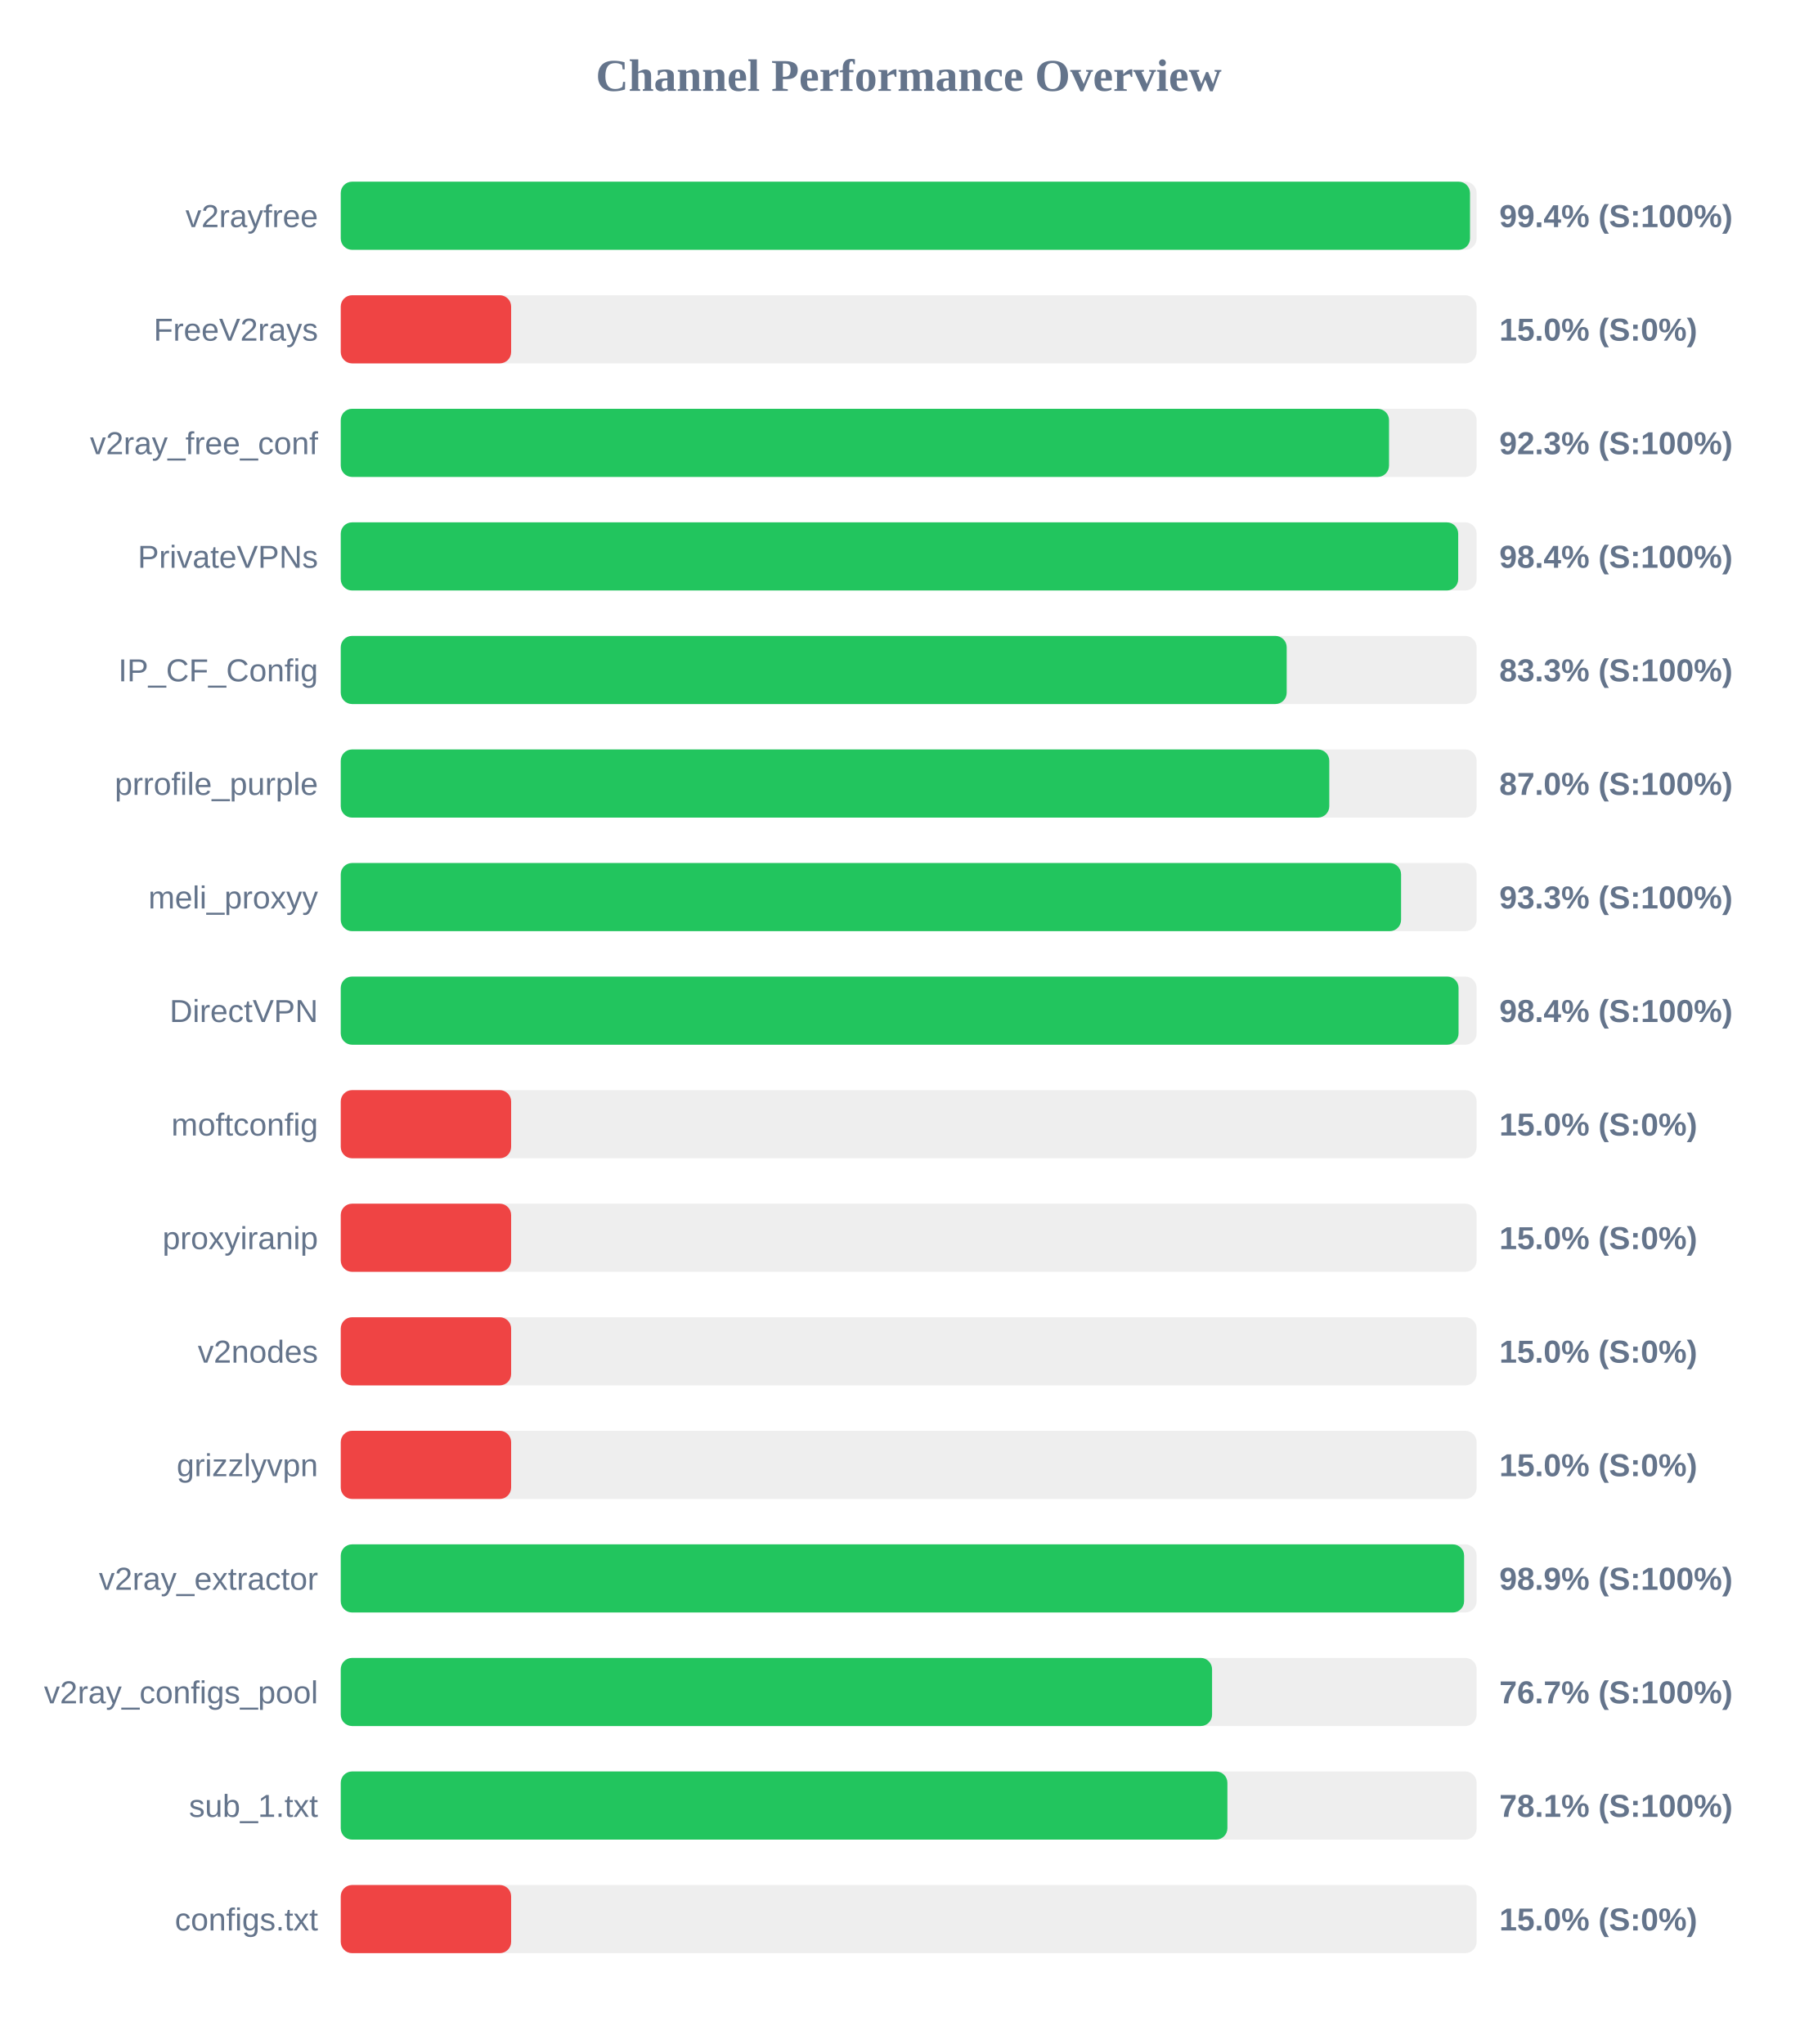
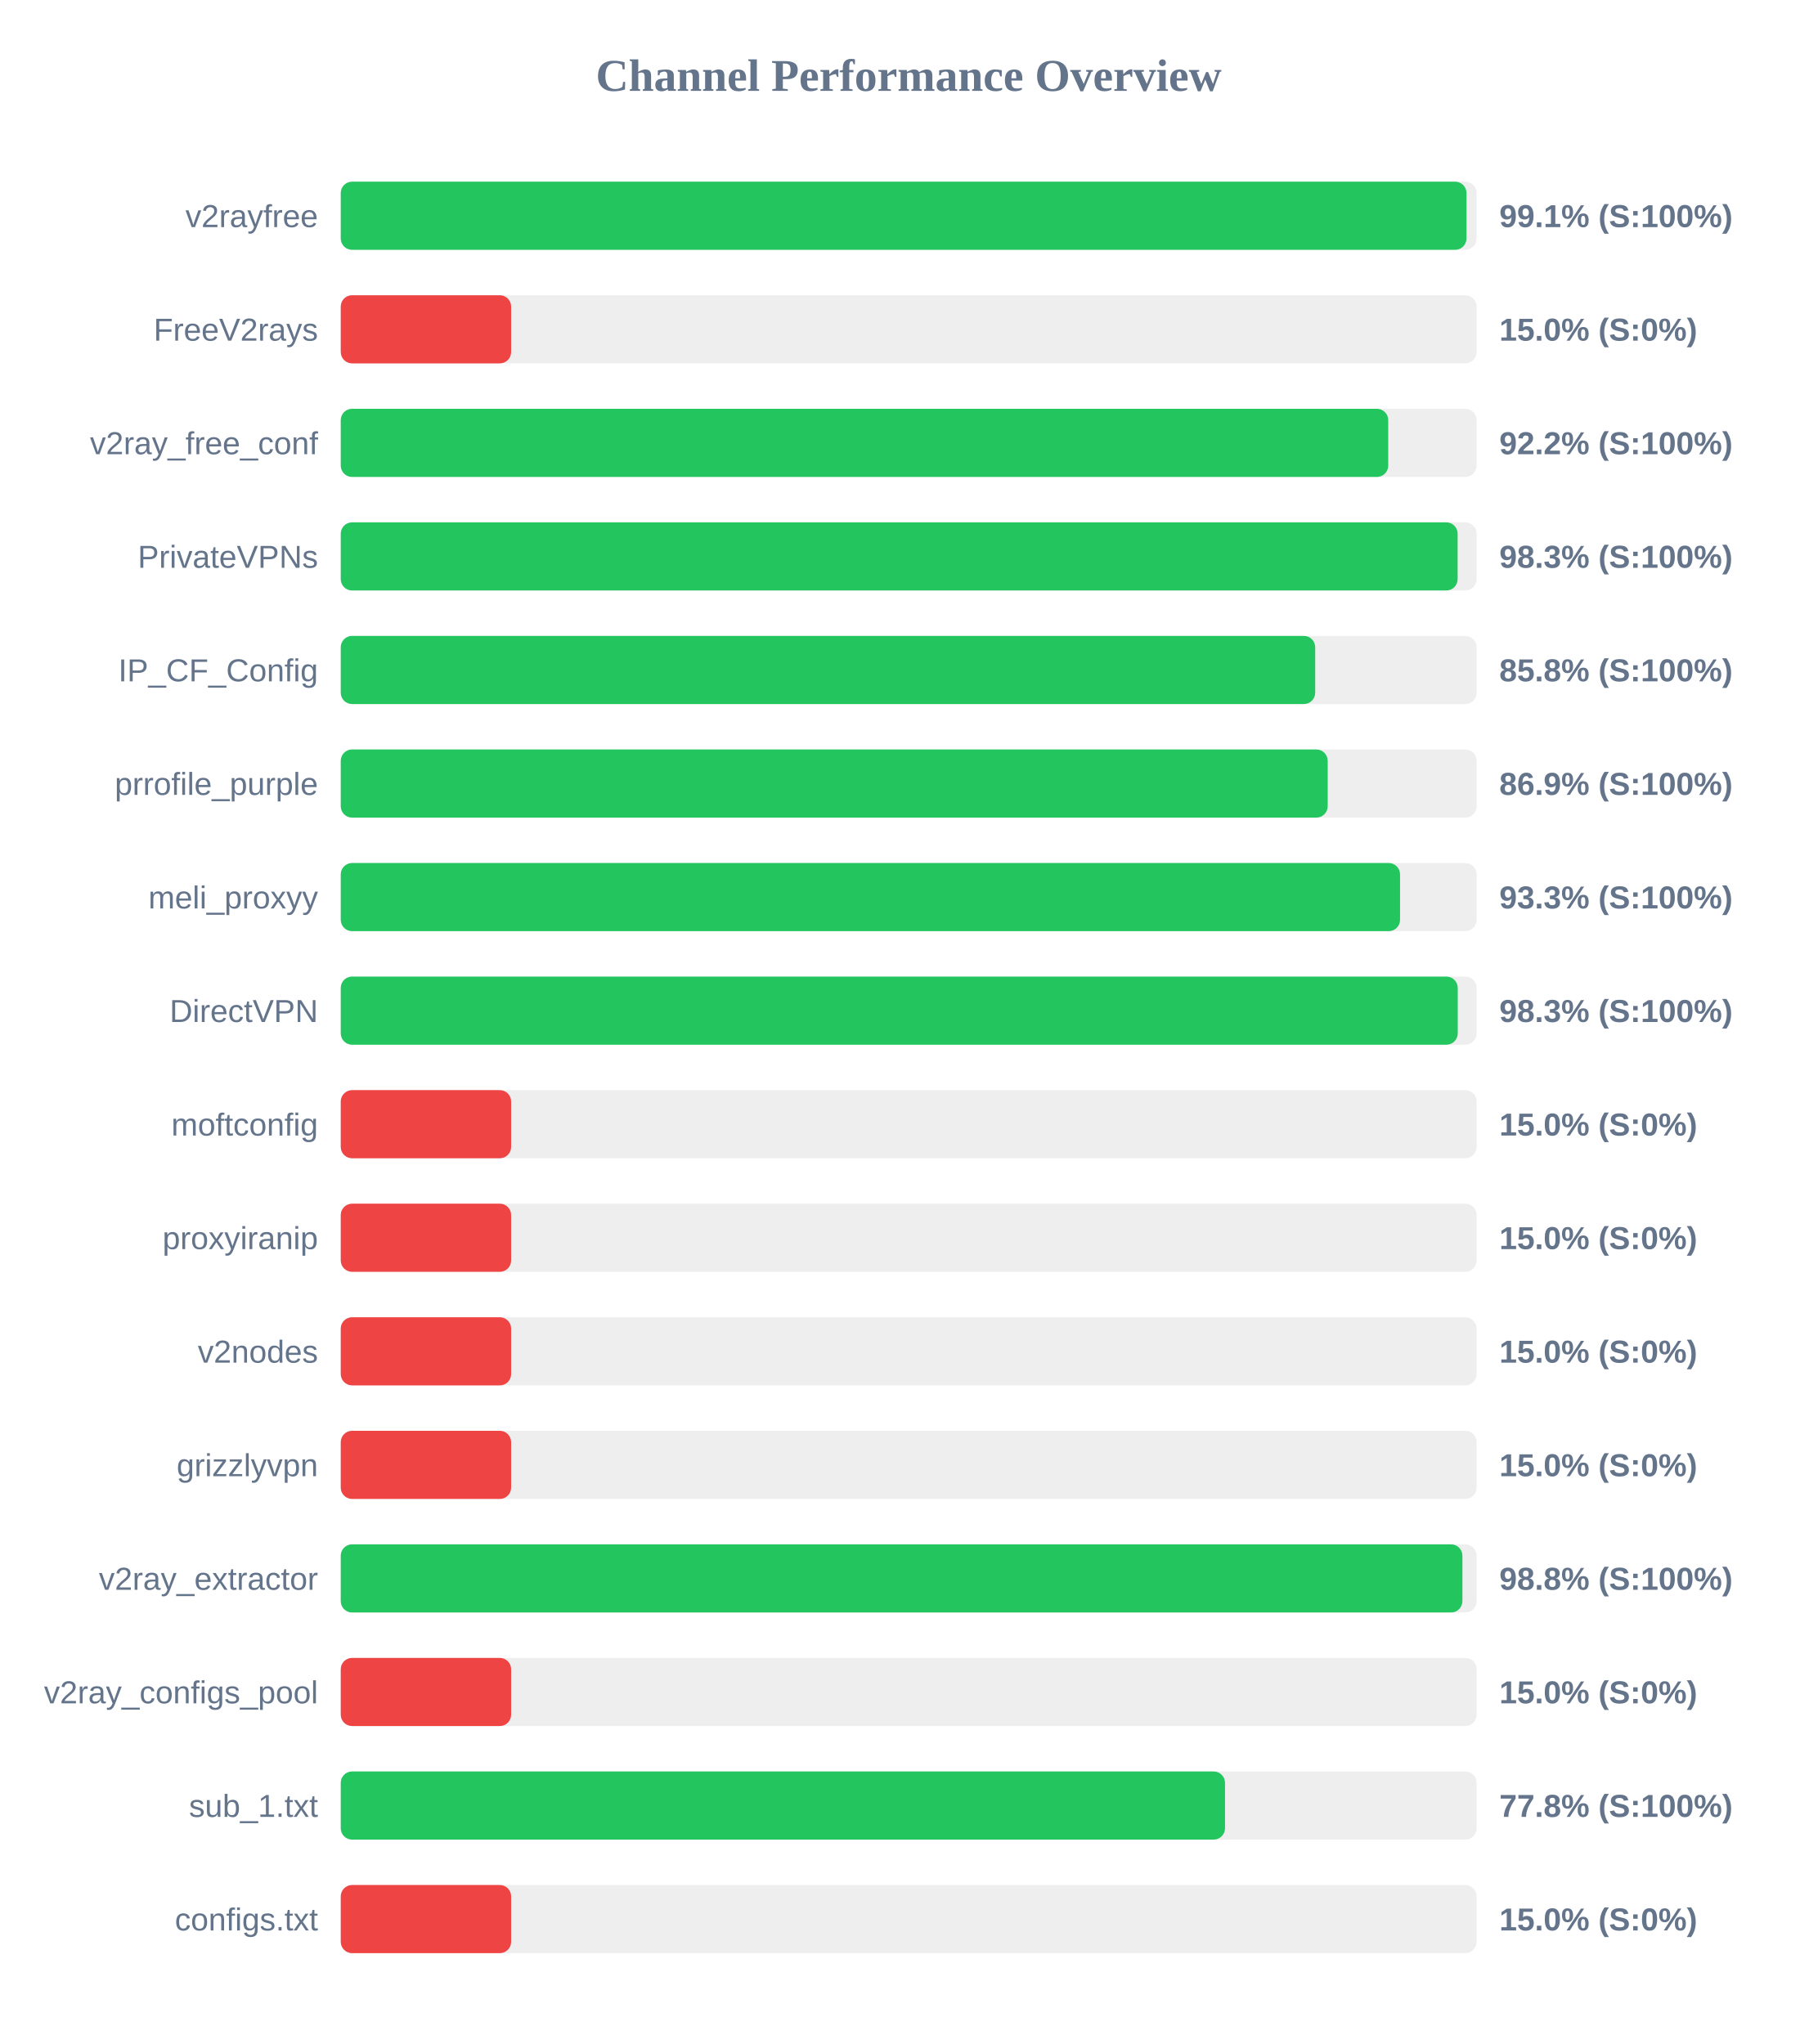
<svg xmlns="http://www.w3.org/2000/svg" width="800" height="900" version="1.1">
  <style>
        .row { font: 14px Arial; fill: #64748b; }
        .score { font: bold 14px Arial; fill: #64748b; }
    </style>
  <text x="400" y="40" text-anchor="middle" font-size="20px" font-weight="bold" fill="#64748b">Channel Performance Overview</text>
  <rect x="150" y="80" width="500" height="30" fill="#eee" rx="5" />
-   <rect x="150" y="80" width="497.1" height="30" fill="#22c55e" rx="5" />
+   <rect x="150" y="80" width="495.55" height="30" fill="#22c55e" rx="5" />
  <text x="140" y="100" text-anchor="end" class="row">v2rayfree</text>
-   <text x="660" y="100" text-anchor="start" class="score">99.4% (S:100%)</text>
+   <text x="660" y="100" text-anchor="start" class="score">99.1% (S:100%)</text>
  <rect x="150" y="130" width="500" height="30" fill="#eee" rx="5" />
  <rect x="150" y="130" width="75.0" height="30" fill="#ef4444" rx="5" />
  <text x="140" y="150" text-anchor="end" class="row">FreeV2rays</text>
  <text x="660" y="150" text-anchor="start" class="score">15.0% (S:0%)</text>
  <rect x="150" y="180" width="500" height="30" fill="#eee" rx="5" />
-   <rect x="150" y="180" width="461.45" height="30" fill="#22c55e" rx="5" />
+   <rect x="150" y="180" width="461.1" height="30" fill="#22c55e" rx="5" />
  <text x="140" y="200" text-anchor="end" class="row">v2ray_free_conf</text>
-   <text x="660" y="200" text-anchor="start" class="score">92.3% (S:100%)</text>
+   <text x="660" y="200" text-anchor="start" class="score">92.2% (S:100%)</text>
  <rect x="150" y="230" width="500" height="30" fill="#eee" rx="5" />
-   <rect x="150" y="230" width="491.9" height="30" fill="#22c55e" rx="5" />
+   <rect x="150" y="230" width="491.65" height="30" fill="#22c55e" rx="5" />
  <text x="140" y="250" text-anchor="end" class="row">PrivateVPNs</text>
-   <text x="660" y="250" text-anchor="start" class="score">98.4% (S:100%)</text>
+   <text x="660" y="250" text-anchor="start" class="score">98.3% (S:100%)</text>
  <rect x="150" y="280" width="500" height="30" fill="#eee" rx="5" />
-   <rect x="150" y="280" width="416.4" height="30" fill="#22c55e" rx="5" />
+   <rect x="150" y="280" width="428.95" height="30" fill="#22c55e" rx="5" />
  <text x="140" y="300" text-anchor="end" class="row">IP_CF_Config</text>
-   <text x="660" y="300" text-anchor="start" class="score">83.3% (S:100%)</text>
+   <text x="660" y="300" text-anchor="start" class="score">85.8% (S:100%)</text>
  <rect x="150" y="330" width="500" height="30" fill="#eee" rx="5" />
-   <rect x="150" y="330" width="435.15" height="30" fill="#22c55e" rx="5" />
+   <rect x="150" y="330" width="434.45" height="30" fill="#22c55e" rx="5" />
  <text x="140" y="350" text-anchor="end" class="row">prrofile_purple</text>
-   <text x="660" y="350" text-anchor="start" class="score">87.0% (S:100%)</text>
+   <text x="660" y="350" text-anchor="start" class="score">86.9% (S:100%)</text>
  <rect x="150" y="380" width="500" height="30" fill="#eee" rx="5" />
-   <rect x="150" y="380" width="466.75" height="30" fill="#22c55e" rx="5" />
+   <rect x="150" y="380" width="466.3" height="30" fill="#22c55e" rx="5" />
  <text x="140" y="400" text-anchor="end" class="row">meli_proxyy</text>
  <text x="660" y="400" text-anchor="start" class="score">93.3% (S:100%)</text>
  <rect x="150" y="430" width="500" height="30" fill="#eee" rx="5" />
-   <rect x="150" y="430" width="492.05" height="30" fill="#22c55e" rx="5" />
+   <rect x="150" y="430" width="491.7" height="30" fill="#22c55e" rx="5" />
  <text x="140" y="450" text-anchor="end" class="row">DirectVPN</text>
-   <text x="660" y="450" text-anchor="start" class="score">98.4% (S:100%)</text>
+   <text x="660" y="450" text-anchor="start" class="score">98.3% (S:100%)</text>
  <rect x="150" y="480" width="500" height="30" fill="#eee" rx="5" />
  <rect x="150" y="480" width="75.0" height="30" fill="#ef4444" rx="5" />
  <text x="140" y="500" text-anchor="end" class="row">moftconfig</text>
  <text x="660" y="500" text-anchor="start" class="score">15.0% (S:0%)</text>
  <rect x="150" y="530" width="500" height="30" fill="#eee" rx="5" />
  <rect x="150" y="530" width="75.0" height="30" fill="#ef4444" rx="5" />
  <text x="140" y="550" text-anchor="end" class="row">proxyiranip</text>
  <text x="660" y="550" text-anchor="start" class="score">15.0% (S:0%)</text>
  <rect x="150" y="580" width="500" height="30" fill="#eee" rx="5" />
  <rect x="150" y="580" width="75.0" height="30" fill="#ef4444" rx="5" />
  <text x="140" y="600" text-anchor="end" class="row">v2nodes</text>
  <text x="660" y="600" text-anchor="start" class="score">15.0% (S:0%)</text>
  <rect x="150" y="630" width="500" height="30" fill="#eee" rx="5" />
  <rect x="150" y="630" width="75.0" height="30" fill="#ef4444" rx="5" />
  <text x="140" y="650" text-anchor="end" class="row">grizzlyvpn</text>
  <text x="660" y="650" text-anchor="start" class="score">15.0% (S:0%)</text>
  <rect x="150" y="680" width="500" height="30" fill="#eee" rx="5" />
-   <rect x="150" y="680" width="494.5" height="30" fill="#22c55e" rx="5" />
+   <rect x="150" y="680" width="493.75" height="30" fill="#22c55e" rx="5" />
  <text x="140" y="700" text-anchor="end" class="row">v2ray_extractor</text>
-   <text x="660" y="700" text-anchor="start" class="score">98.9% (S:100%)</text>
+   <text x="660" y="700" text-anchor="start" class="score">98.8% (S:100%)</text>
  <rect x="150" y="730" width="500" height="30" fill="#eee" rx="5" />
-   <rect x="150" y="730" width="383.55" height="30" fill="#22c55e" rx="5" />
+   <rect x="150" y="730" width="75.0" height="30" fill="#ef4444" rx="5" />
  <text x="140" y="750" text-anchor="end" class="row">v2ray_configs_pool</text>
-   <text x="660" y="750" text-anchor="start" class="score">76.7% (S:100%)</text>
+   <text x="660" y="750" text-anchor="start" class="score">15.0% (S:0%)</text>
  <rect x="150" y="780" width="500" height="30" fill="#eee" rx="5" />
-   <rect x="150" y="780" width="390.3" height="30" fill="#22c55e" rx="5" />
+   <rect x="150" y="780" width="389.25" height="30" fill="#22c55e" rx="5" />
  <text x="140" y="800" text-anchor="end" class="row">sub_1.txt</text>
-   <text x="660" y="800" text-anchor="start" class="score">78.1% (S:100%)</text>
+   <text x="660" y="800" text-anchor="start" class="score">77.8% (S:100%)</text>
  <rect x="150" y="830" width="500" height="30" fill="#eee" rx="5" />
  <rect x="150" y="830" width="75.0" height="30" fill="#ef4444" rx="5" />
  <text x="140" y="850" text-anchor="end" class="row">configs.txt</text>
  <text x="660" y="850" text-anchor="start" class="score">15.0% (S:0%)</text>
</svg>
